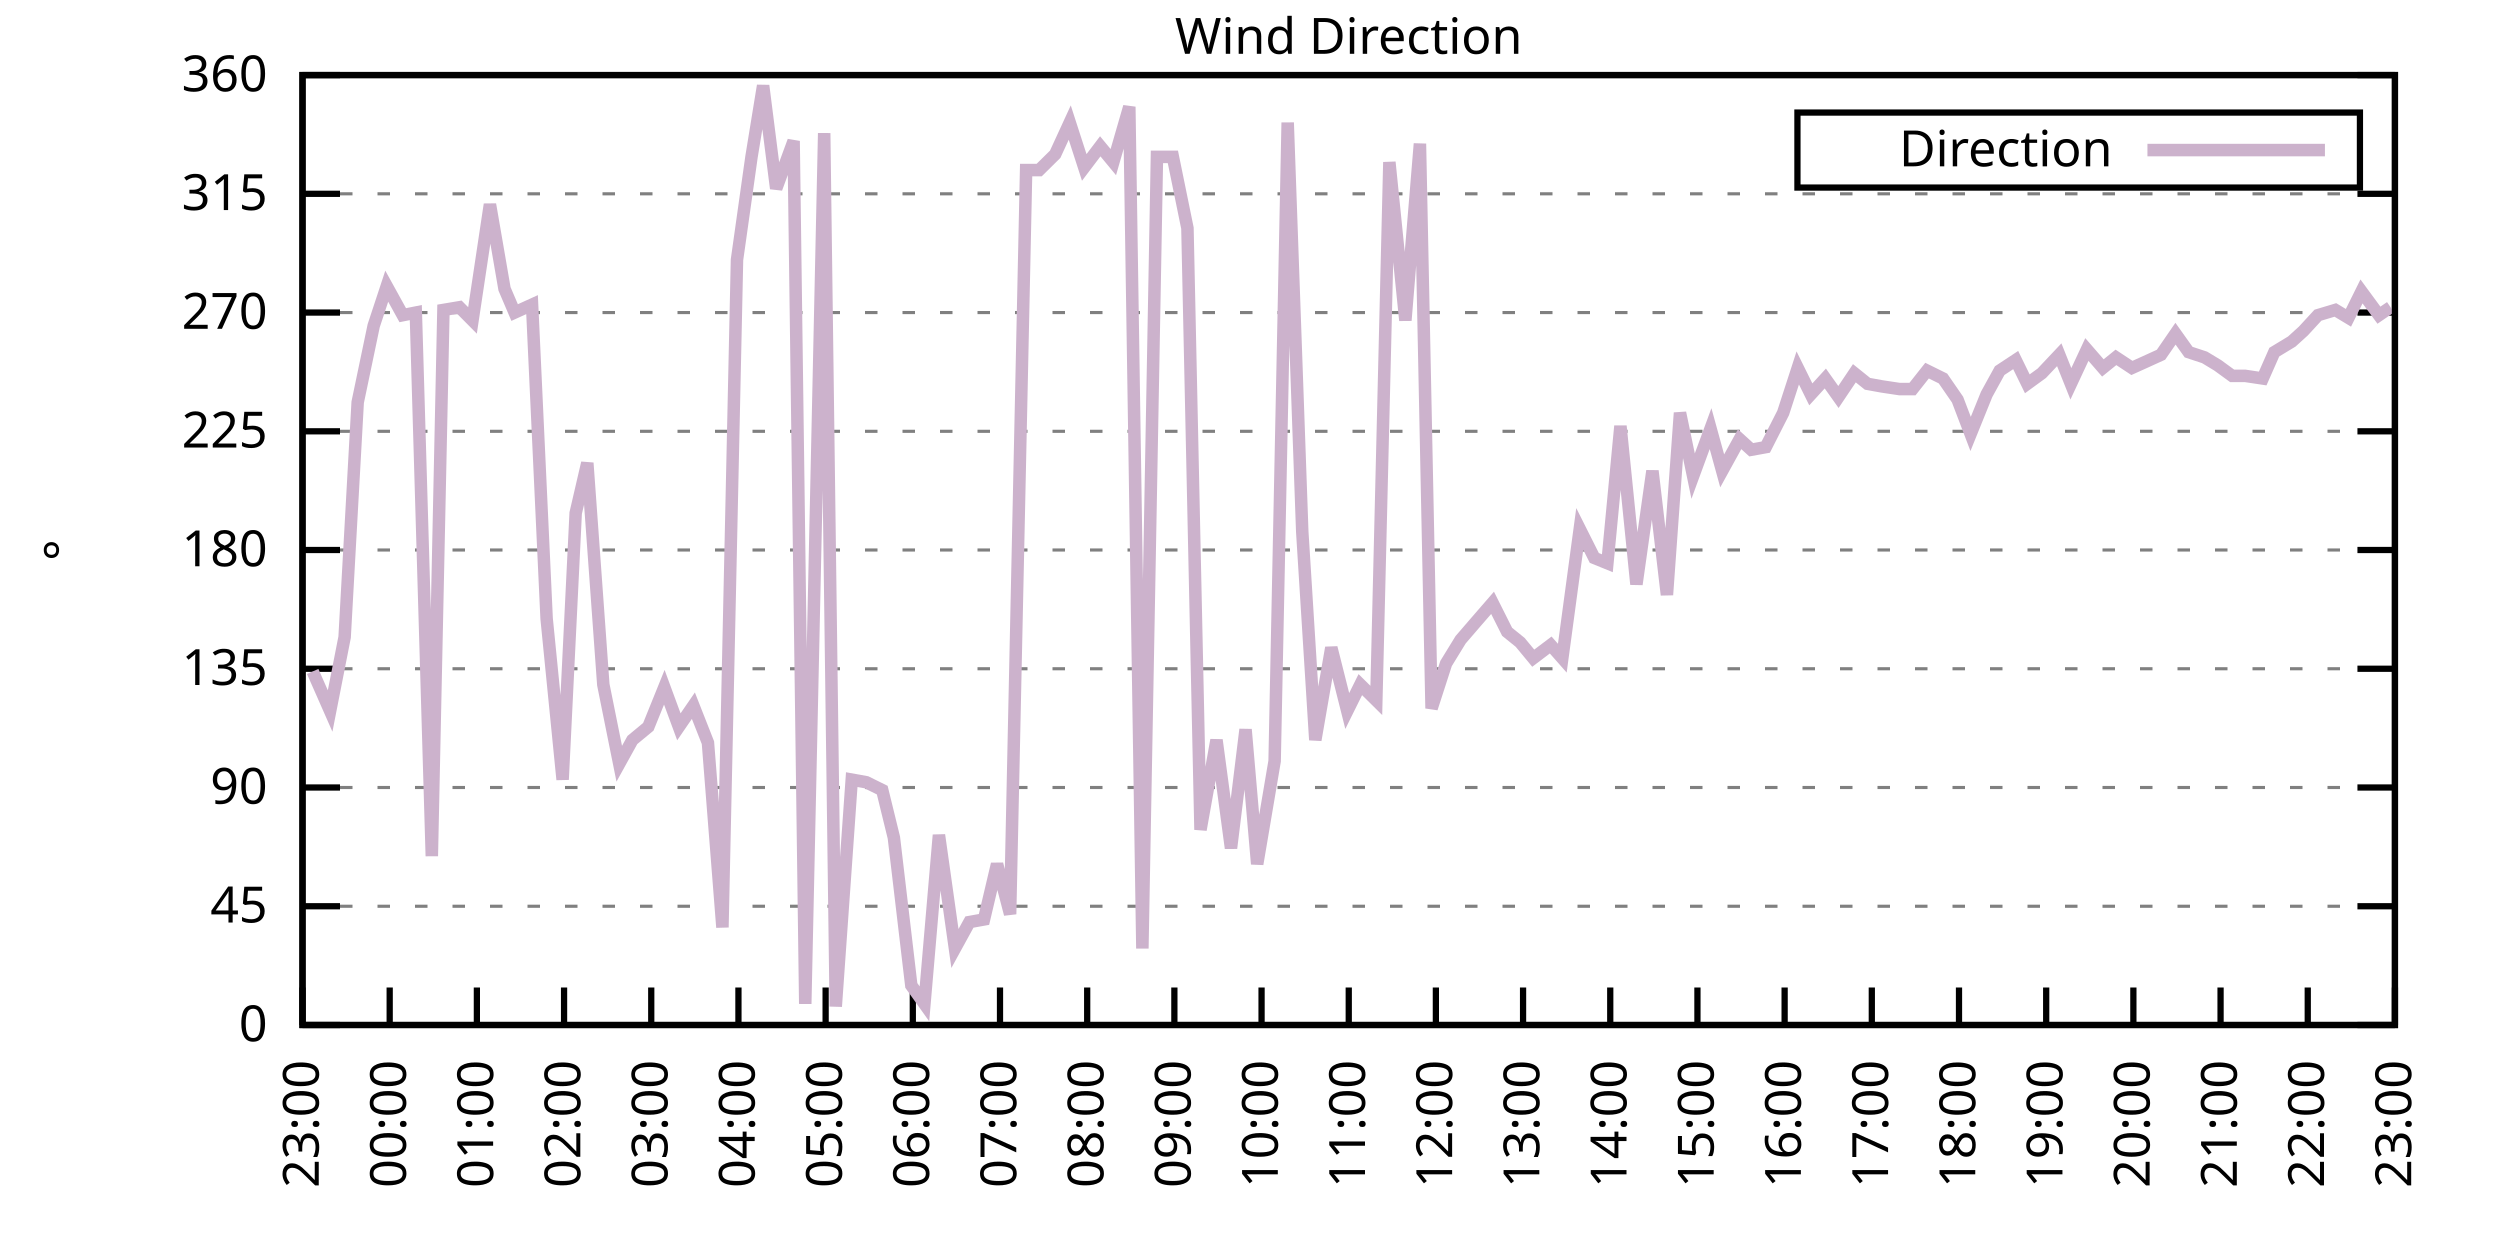
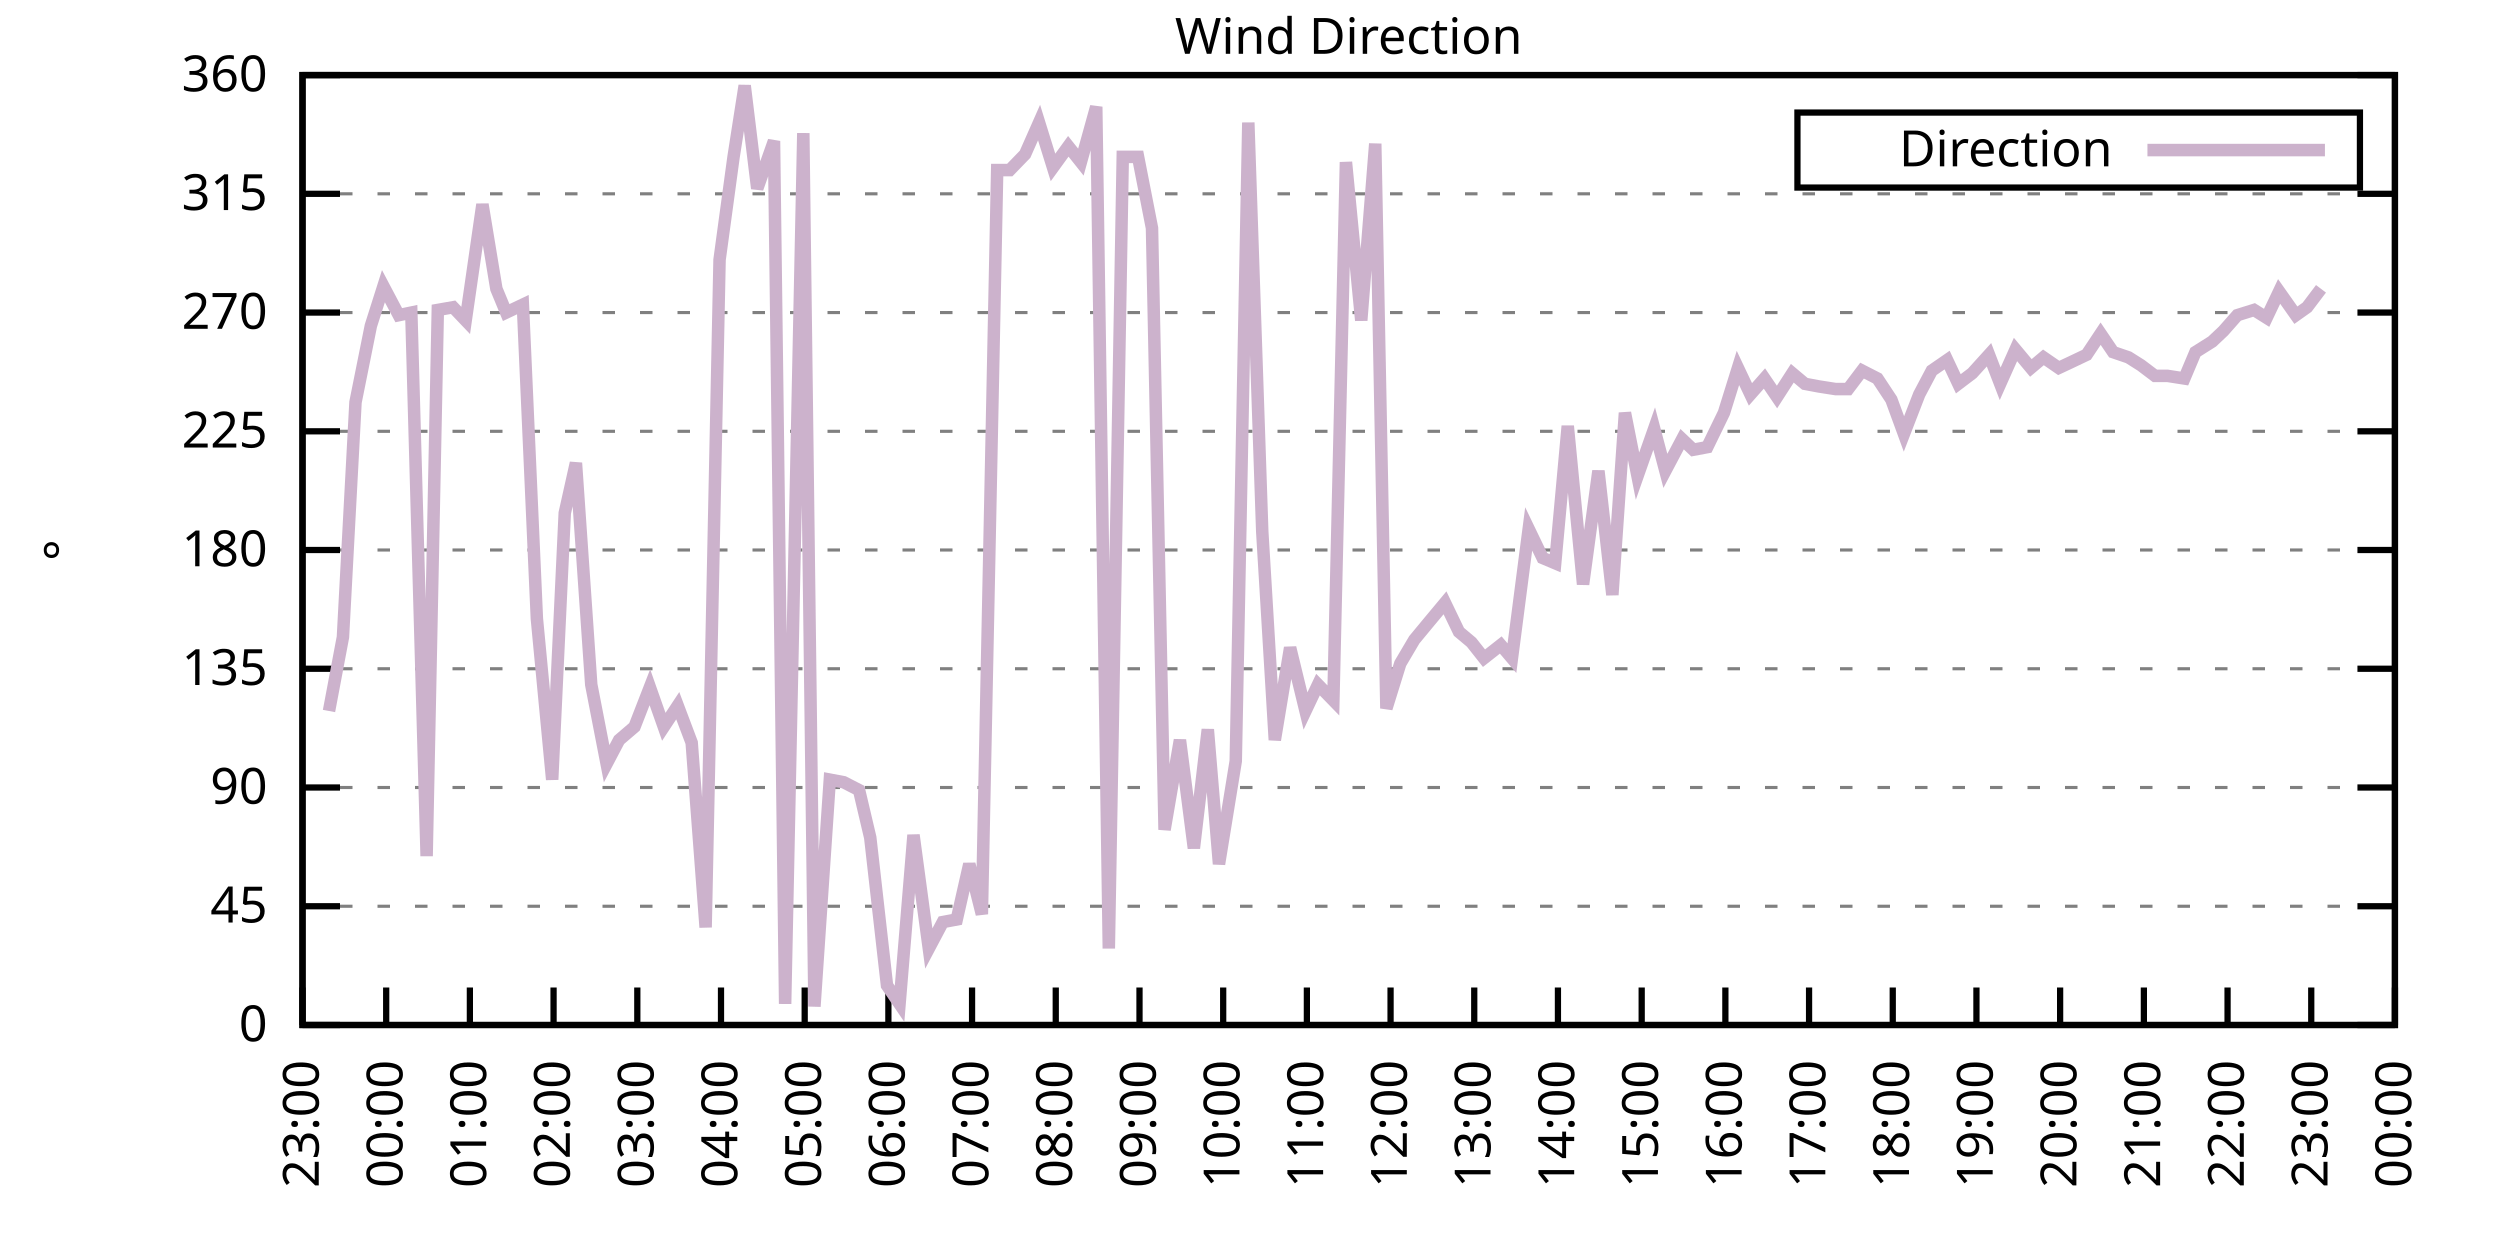
<svg xmlns="http://www.w3.org/2000/svg" xmlns:xlink="http://www.w3.org/1999/xlink" width="400" height="200" viewBox="0 0 400 200">
  <g id="gnuplot_canvas">
    <rect x="0" y="0" width="400" height="200" fill="none" />
    <defs>
      <circle id="gpDot" r="0.5" stroke-width="0.5" stroke="currentColor" />
      <path id="gpPt0" stroke-width="0.333" stroke="currentColor" d="M-1,0 h2 M0,-1 v2" />
      <path id="gpPt1" stroke-width="0.333" stroke="currentColor" d="M-1,-1 L1,1 M1,-1 L-1,1" />
      <path id="gpPt2" stroke-width="0.333" stroke="currentColor" d="M-1,0 L1,0 M0,-1 L0,1 M-1,-1 L1,1 M-1,1 L1,-1" />
      <rect id="gpPt3" stroke-width="0.333" stroke="currentColor" x="-1" y="-1" width="2" height="2" />
      <rect id="gpPt4" stroke-width="0.333" stroke="currentColor" fill="currentColor" x="-1" y="-1" width="2" height="2" />
      <circle id="gpPt5" stroke-width="0.333" stroke="currentColor" cx="0" cy="0" r="1" />
      <use xlink:href="#gpPt5" id="gpPt6" fill="currentColor" stroke="none" />
      <path id="gpPt7" stroke-width="0.333" stroke="currentColor" d="M0,-1.33 L-1.33,0.67 L1.33,0.67 z" />
      <use xlink:href="#gpPt7" id="gpPt8" fill="currentColor" stroke="none" />
      <use xlink:href="#gpPt7" id="gpPt9" stroke="currentColor" transform="rotate(180)" />
      <use xlink:href="#gpPt9" id="gpPt10" fill="currentColor" stroke="none" />
      <use xlink:href="#gpPt3" id="gpPt11" stroke="currentColor" transform="rotate(45)" />
      <use xlink:href="#gpPt11" id="gpPt12" fill="currentColor" stroke="none" />
      <path id="gpPt13" stroke-width="0.333" stroke="currentColor" d="M0,1.330 L1.265,0.411 L0.782,-1.067 L-0.782,-1.076 L-1.265,0.411 z" />
      <use xlink:href="#gpPt13" id="gpPt14" fill="currentColor" stroke="none" />
      <filter id="textbox" filterUnits="objectBoundingBox" x="0" y="0" height="1" width="1">
        <feFlood flood-color="white" flood-opacity="1" result="bgnd" />
        <feComposite in="SourceGraphic" in2="bgnd" operator="atop" />
      </filter>
      <filter id="greybox" filterUnits="objectBoundingBox" x="0" y="0" height="1" width="1">
        <feFlood flood-color="lightgrey" flood-opacity="1" result="grey" />
        <feComposite in="SourceGraphic" in2="grey" operator="atop" />
      </filter>
    </defs>
    <g fill="none" color="white" stroke="currentColor" stroke-width="1.00" stroke-linecap="butt" stroke-linejoin="miter">
</g>
    <g fill="none" color="black" stroke="currentColor" stroke-width="1.00" stroke-linecap="butt" stroke-linejoin="miter">
      <g stroke="none" shape-rendering="crispEdges">
        <polygon fill="rgb(255, 255, 255)" points="48.40,164.00 383.18,164.00 383.18,12.02 48.40,12.02 " />
      </g>
    </g>
    <g fill="none" color="black" stroke="currentColor" stroke-width="1.00" stroke-linecap="butt" stroke-linejoin="miter">
</g>
    <g fill="none" color="black" stroke="black" stroke-width="0.50" stroke-linecap="butt" stroke-linejoin="miter">
</g>
    <g fill="none" color="gray" stroke="currentColor" stroke-width="0.50" stroke-linecap="butt" stroke-linejoin="miter">
      <path stroke="gray" stroke-dasharray="2,4" class="gridline" d="M48.40,164.00 L383.19,164.00  " />
    </g>
    <g fill="none" color="gray" stroke="gray" stroke-width="1.00" stroke-linecap="butt" stroke-linejoin="miter">
</g>
    <g fill="none" color="black" stroke="currentColor" stroke-width="1.00" stroke-linecap="butt" stroke-linejoin="miter">
      <path stroke="black" d="M48.40,164.00 L54.40,164.00 M383.19,164.00 L377.19,164.00  " />
      <g transform="translate(42.80,166.60)" stroke="none" fill="black" font-family="Sans" font-size="8.00" text-anchor="end">
        <text>
          <tspan font-family="Sans"> 0</tspan>
        </text>
      </g>
    </g>
    <g fill="none" color="black" stroke="currentColor" stroke-width="1.00" stroke-linecap="butt" stroke-linejoin="miter">
</g>
    <g fill="none" color="black" stroke="black" stroke-width="0.50" stroke-linecap="butt" stroke-linejoin="miter">
</g>
    <g fill="none" color="gray" stroke="currentColor" stroke-width="0.50" stroke-linecap="butt" stroke-linejoin="miter">
      <path stroke="gray" stroke-dasharray="2,4" class="gridline" d="M48.40,145.00 L383.19,145.00  " />
    </g>
    <g fill="none" color="gray" stroke="gray" stroke-width="1.00" stroke-linecap="butt" stroke-linejoin="miter">
</g>
    <g fill="none" color="black" stroke="currentColor" stroke-width="1.00" stroke-linecap="butt" stroke-linejoin="miter">
      <path stroke="black" d="M48.40,145.00 L54.40,145.00 M383.19,145.00 L377.19,145.00  " />
      <g transform="translate(42.80,147.60)" stroke="none" fill="black" font-family="Sans" font-size="8.00" text-anchor="end">
        <text>
          <tspan font-family="Sans"> 45</tspan>
        </text>
      </g>
    </g>
    <g fill="none" color="black" stroke="currentColor" stroke-width="1.00" stroke-linecap="butt" stroke-linejoin="miter">
</g>
    <g fill="none" color="black" stroke="black" stroke-width="0.50" stroke-linecap="butt" stroke-linejoin="miter">
</g>
    <g fill="none" color="gray" stroke="currentColor" stroke-width="0.50" stroke-linecap="butt" stroke-linejoin="miter">
      <path stroke="gray" stroke-dasharray="2,4" class="gridline" d="M48.40,126.00 L383.19,126.00  " />
    </g>
    <g fill="none" color="gray" stroke="gray" stroke-width="1.00" stroke-linecap="butt" stroke-linejoin="miter">
</g>
    <g fill="none" color="black" stroke="currentColor" stroke-width="1.00" stroke-linecap="butt" stroke-linejoin="miter">
      <path stroke="black" d="M48.40,126.00 L54.40,126.00 M383.19,126.00 L377.19,126.00  " />
      <g transform="translate(42.80,128.60)" stroke="none" fill="black" font-family="Sans" font-size="8.00" text-anchor="end">
        <text>
          <tspan font-family="Sans"> 90</tspan>
        </text>
      </g>
    </g>
    <g fill="none" color="black" stroke="currentColor" stroke-width="1.00" stroke-linecap="butt" stroke-linejoin="miter">
</g>
    <g fill="none" color="black" stroke="black" stroke-width="0.50" stroke-linecap="butt" stroke-linejoin="miter">
</g>
    <g fill="none" color="gray" stroke="currentColor" stroke-width="0.50" stroke-linecap="butt" stroke-linejoin="miter">
      <path stroke="gray" stroke-dasharray="2,4" class="gridline" d="M48.40,107.00 L383.19,107.00  " />
    </g>
    <g fill="none" color="gray" stroke="gray" stroke-width="1.00" stroke-linecap="butt" stroke-linejoin="miter">
</g>
    <g fill="none" color="black" stroke="currentColor" stroke-width="1.00" stroke-linecap="butt" stroke-linejoin="miter">
      <path stroke="black" d="M48.40,107.00 L54.40,107.00 M383.19,107.00 L377.19,107.00  " />
      <g transform="translate(42.80,109.60)" stroke="none" fill="black" font-family="Sans" font-size="8.00" text-anchor="end">
        <text>
          <tspan font-family="Sans"> 135</tspan>
        </text>
      </g>
    </g>
    <g fill="none" color="black" stroke="currentColor" stroke-width="1.00" stroke-linecap="butt" stroke-linejoin="miter">
</g>
    <g fill="none" color="black" stroke="black" stroke-width="0.50" stroke-linecap="butt" stroke-linejoin="miter">
</g>
    <g fill="none" color="gray" stroke="currentColor" stroke-width="0.50" stroke-linecap="butt" stroke-linejoin="miter">
      <path stroke="gray" stroke-dasharray="2,4" class="gridline" d="M48.40,88.00 L383.19,88.00  " />
    </g>
    <g fill="none" color="gray" stroke="gray" stroke-width="1.00" stroke-linecap="butt" stroke-linejoin="miter">
</g>
    <g fill="none" color="black" stroke="currentColor" stroke-width="1.00" stroke-linecap="butt" stroke-linejoin="miter">
      <path stroke="black" d="M48.40,88.00 L54.40,88.00 M383.19,88.00 L377.19,88.00  " />
      <g transform="translate(42.80,90.60)" stroke="none" fill="black" font-family="Sans" font-size="8.00" text-anchor="end">
        <text>
          <tspan font-family="Sans"> 180</tspan>
        </text>
      </g>
    </g>
    <g fill="none" color="black" stroke="currentColor" stroke-width="1.00" stroke-linecap="butt" stroke-linejoin="miter">
</g>
    <g fill="none" color="black" stroke="black" stroke-width="0.50" stroke-linecap="butt" stroke-linejoin="miter">
</g>
    <g fill="none" color="gray" stroke="currentColor" stroke-width="0.50" stroke-linecap="butt" stroke-linejoin="miter">
      <path stroke="gray" stroke-dasharray="2,4" class="gridline" d="M48.40,69.01 L383.19,69.01  " />
    </g>
    <g fill="none" color="gray" stroke="gray" stroke-width="1.00" stroke-linecap="butt" stroke-linejoin="miter">
</g>
    <g fill="none" color="black" stroke="currentColor" stroke-width="1.00" stroke-linecap="butt" stroke-linejoin="miter">
      <path stroke="black" d="M48.40,69.01 L54.40,69.01 M383.19,69.01 L377.19,69.01  " />
      <g transform="translate(42.80,71.61)" stroke="none" fill="black" font-family="Sans" font-size="8.00" text-anchor="end">
        <text>
          <tspan font-family="Sans"> 225</tspan>
        </text>
      </g>
    </g>
    <g fill="none" color="black" stroke="currentColor" stroke-width="1.00" stroke-linecap="butt" stroke-linejoin="miter">
</g>
    <g fill="none" color="black" stroke="black" stroke-width="0.50" stroke-linecap="butt" stroke-linejoin="miter">
</g>
    <g fill="none" color="gray" stroke="currentColor" stroke-width="0.50" stroke-linecap="butt" stroke-linejoin="miter">
      <path stroke="gray" stroke-dasharray="2,4" class="gridline" d="M48.40,50.01 L383.19,50.01  " />
    </g>
    <g fill="none" color="gray" stroke="gray" stroke-width="1.00" stroke-linecap="butt" stroke-linejoin="miter">
</g>
    <g fill="none" color="black" stroke="currentColor" stroke-width="1.00" stroke-linecap="butt" stroke-linejoin="miter">
      <path stroke="black" d="M48.40,50.01 L54.40,50.01 M383.19,50.01 L377.19,50.01  " />
      <g transform="translate(42.80,52.61)" stroke="none" fill="black" font-family="Sans" font-size="8.00" text-anchor="end">
        <text>
          <tspan font-family="Sans"> 270</tspan>
        </text>
      </g>
    </g>
    <g fill="none" color="black" stroke="currentColor" stroke-width="1.00" stroke-linecap="butt" stroke-linejoin="miter">
</g>
    <g fill="none" color="black" stroke="black" stroke-width="0.50" stroke-linecap="butt" stroke-linejoin="miter">
</g>
    <g fill="none" color="gray" stroke="currentColor" stroke-width="0.50" stroke-linecap="butt" stroke-linejoin="miter">
      <path stroke="gray" stroke-dasharray="2,4" class="gridline" d="M48.40,31.01 L383.19,31.01  " />
    </g>
    <g fill="none" color="gray" stroke="gray" stroke-width="1.00" stroke-linecap="butt" stroke-linejoin="miter">
</g>
    <g fill="none" color="black" stroke="currentColor" stroke-width="1.00" stroke-linecap="butt" stroke-linejoin="miter">
      <path stroke="black" d="M48.40,31.01 L54.40,31.01 M383.19,31.01 L377.19,31.01  " />
      <g transform="translate(42.80,33.61)" stroke="none" fill="black" font-family="Sans" font-size="8.00" text-anchor="end">
        <text>
          <tspan font-family="Sans"> 315</tspan>
        </text>
      </g>
    </g>
    <g fill="none" color="black" stroke="currentColor" stroke-width="1.00" stroke-linecap="butt" stroke-linejoin="miter">
</g>
    <g fill="none" color="black" stroke="black" stroke-width="0.50" stroke-linecap="butt" stroke-linejoin="miter">
</g>
    <g fill="none" color="gray" stroke="currentColor" stroke-width="0.50" stroke-linecap="butt" stroke-linejoin="miter">
      <path stroke="gray" stroke-dasharray="2,4" class="gridline" d="M48.40,12.01 L383.19,12.01  " />
    </g>
    <g fill="none" color="gray" stroke="gray" stroke-width="1.00" stroke-linecap="butt" stroke-linejoin="miter">
</g>
    <g fill="none" color="black" stroke="currentColor" stroke-width="1.00" stroke-linecap="butt" stroke-linejoin="miter">
      <path stroke="black" d="M48.40,12.01 L54.40,12.01 M383.19,12.01 L377.19,12.01  " />
      <g transform="translate(42.80,14.61)" stroke="none" fill="black" font-family="Sans" font-size="8.00" text-anchor="end">
        <text>
          <tspan font-family="Sans"> 360</tspan>
        </text>
      </g>
    </g>
    <g fill="none" color="black" stroke="currentColor" stroke-width="1.00" stroke-linecap="butt" stroke-linejoin="miter">
      <path stroke="black" d="M48.40,164.00 L48.40,158.00  " />
      <g transform="translate(51.00,169.60) rotate(270.00)" stroke="none" fill="black" font-family="Sans" font-size="8.00" text-anchor="end">
        <text>
          <tspan font-family="Sans">23:00</tspan>
        </text>
      </g>
    </g>
    <g fill="none" color="black" stroke="currentColor" stroke-width="1.00" stroke-linecap="butt" stroke-linejoin="miter">
-       <path stroke="black" d="M62.35,164.00 L62.35,158.00  " />
-       <g transform="translate(64.95,169.60) rotate(270.00)" stroke="none" fill="black" font-family="Sans" font-size="8.00" text-anchor="end">
+       <path stroke="black" d="M61.79,164.00 L61.79,158.00  " />
+       <g transform="translate(64.39,169.60) rotate(270.00)" stroke="none" fill="black" font-family="Sans" font-size="8.00" text-anchor="end">
        <text>
          <tspan font-family="Sans">00:00</tspan>
        </text>
      </g>
    </g>
    <g fill="none" color="black" stroke="currentColor" stroke-width="1.00" stroke-linecap="butt" stroke-linejoin="miter">
-       <path stroke="black" d="M76.30,164.00 L76.30,158.00  " />
-       <g transform="translate(78.90,169.60) rotate(270.00)" stroke="none" fill="black" font-family="Sans" font-size="8.00" text-anchor="end">
+       <path stroke="black" d="M75.18,164.00 L75.18,158.00  " />
+       <g transform="translate(77.78,169.60) rotate(270.00)" stroke="none" fill="black" font-family="Sans" font-size="8.00" text-anchor="end">
        <text>
          <tspan font-family="Sans">01:00</tspan>
        </text>
      </g>
    </g>
    <g fill="none" color="black" stroke="currentColor" stroke-width="1.00" stroke-linecap="butt" stroke-linejoin="miter">
-       <path stroke="black" d="M90.25,164.00 L90.25,158.00  " />
-       <g transform="translate(92.85,169.60) rotate(270.00)" stroke="none" fill="black" font-family="Sans" font-size="8.00" text-anchor="end">
+       <path stroke="black" d="M88.57,164.00 L88.57,158.00  " />
+       <g transform="translate(91.17,169.60) rotate(270.00)" stroke="none" fill="black" font-family="Sans" font-size="8.00" text-anchor="end">
        <text>
          <tspan font-family="Sans">02:00</tspan>
        </text>
      </g>
    </g>
    <g fill="none" color="black" stroke="currentColor" stroke-width="1.00" stroke-linecap="butt" stroke-linejoin="miter">
-       <path stroke="black" d="M104.20,164.00 L104.20,158.00  " />
-       <g transform="translate(106.80,169.60) rotate(270.00)" stroke="none" fill="black" font-family="Sans" font-size="8.00" text-anchor="end">
+       <path stroke="black" d="M101.97,164.00 L101.97,158.00  " />
+       <g transform="translate(104.57,169.60) rotate(270.00)" stroke="none" fill="black" font-family="Sans" font-size="8.00" text-anchor="end">
        <text>
          <tspan font-family="Sans">03:00</tspan>
        </text>
      </g>
    </g>
    <g fill="none" color="black" stroke="currentColor" stroke-width="1.00" stroke-linecap="butt" stroke-linejoin="miter">
-       <path stroke="black" d="M118.15,164.00 L118.15,158.00  " />
-       <g transform="translate(120.75,169.60) rotate(270.00)" stroke="none" fill="black" font-family="Sans" font-size="8.00" text-anchor="end">
+       <path stroke="black" d="M115.36,164.00 L115.36,158.00  " />
+       <g transform="translate(117.96,169.60) rotate(270.00)" stroke="none" fill="black" font-family="Sans" font-size="8.00" text-anchor="end">
        <text>
          <tspan font-family="Sans">04:00</tspan>
        </text>
      </g>
    </g>
    <g fill="none" color="black" stroke="currentColor" stroke-width="1.00" stroke-linecap="butt" stroke-linejoin="miter">
-       <path stroke="black" d="M132.10,164.00 L132.10,158.00  " />
-       <g transform="translate(134.70,169.60) rotate(270.00)" stroke="none" fill="black" font-family="Sans" font-size="8.00" text-anchor="end">
+       <path stroke="black" d="M128.75,164.00 L128.75,158.00  " />
+       <g transform="translate(131.35,169.60) rotate(270.00)" stroke="none" fill="black" font-family="Sans" font-size="8.00" text-anchor="end">
        <text>
          <tspan font-family="Sans">05:00</tspan>
        </text>
      </g>
    </g>
    <g fill="none" color="black" stroke="currentColor" stroke-width="1.00" stroke-linecap="butt" stroke-linejoin="miter">
-       <path stroke="black" d="M146.05,164.00 L146.05,158.00  " />
-       <g transform="translate(148.65,169.60) rotate(270.00)" stroke="none" fill="black" font-family="Sans" font-size="8.00" text-anchor="end">
+       <path stroke="black" d="M142.14,164.00 L142.14,158.00  " />
+       <g transform="translate(144.74,169.60) rotate(270.00)" stroke="none" fill="black" font-family="Sans" font-size="8.00" text-anchor="end">
        <text>
          <tspan font-family="Sans">06:00</tspan>
        </text>
      </g>
    </g>
    <g fill="none" color="black" stroke="currentColor" stroke-width="1.00" stroke-linecap="butt" stroke-linejoin="miter">
-       <path stroke="black" d="M160.00,164.00 L160.00,158.00  " />
-       <g transform="translate(162.60,169.60) rotate(270.00)" stroke="none" fill="black" font-family="Sans" font-size="8.00" text-anchor="end">
+       <path stroke="black" d="M155.53,164.00 L155.53,158.00  " />
+       <g transform="translate(158.13,169.60) rotate(270.00)" stroke="none" fill="black" font-family="Sans" font-size="8.00" text-anchor="end">
        <text>
          <tspan font-family="Sans">07:00</tspan>
        </text>
      </g>
    </g>
    <g fill="none" color="black" stroke="currentColor" stroke-width="1.00" stroke-linecap="butt" stroke-linejoin="miter">
-       <path stroke="black" d="M173.95,164.00 L173.95,158.00  " />
-       <g transform="translate(176.55,169.60) rotate(270.00)" stroke="none" fill="black" font-family="Sans" font-size="8.00" text-anchor="end">
+       <path stroke="black" d="M168.92,164.00 L168.92,158.00  " />
+       <g transform="translate(171.52,169.60) rotate(270.00)" stroke="none" fill="black" font-family="Sans" font-size="8.00" text-anchor="end">
        <text>
          <tspan font-family="Sans">08:00</tspan>
        </text>
      </g>
    </g>
    <g fill="none" color="black" stroke="currentColor" stroke-width="1.00" stroke-linecap="butt" stroke-linejoin="miter">
-       <path stroke="black" d="M187.90,164.00 L187.90,158.00  " />
-       <g transform="translate(190.50,169.60) rotate(270.00)" stroke="none" fill="black" font-family="Sans" font-size="8.00" text-anchor="end">
+       <path stroke="black" d="M182.32,164.00 L182.32,158.00  " />
+       <g transform="translate(184.92,169.60) rotate(270.00)" stroke="none" fill="black" font-family="Sans" font-size="8.00" text-anchor="end">
        <text>
          <tspan font-family="Sans">09:00</tspan>
        </text>
      </g>
    </g>
    <g fill="none" color="black" stroke="currentColor" stroke-width="1.00" stroke-linecap="butt" stroke-linejoin="miter">
-       <path stroke="black" d="M201.85,164.00 L201.85,158.00  " />
-       <g transform="translate(204.45,169.60) rotate(270.00)" stroke="none" fill="black" font-family="Sans" font-size="8.00" text-anchor="end">
+       <path stroke="black" d="M195.71,164.00 L195.71,158.00  " />
+       <g transform="translate(198.31,169.60) rotate(270.00)" stroke="none" fill="black" font-family="Sans" font-size="8.00" text-anchor="end">
        <text>
          <tspan font-family="Sans">10:00</tspan>
        </text>
      </g>
    </g>
    <g fill="none" color="black" stroke="currentColor" stroke-width="1.00" stroke-linecap="butt" stroke-linejoin="miter">
-       <path stroke="black" d="M215.80,164.00 L215.80,158.00  " />
-       <g transform="translate(218.40,169.60) rotate(270.00)" stroke="none" fill="black" font-family="Sans" font-size="8.00" text-anchor="end">
+       <path stroke="black" d="M209.10,164.00 L209.10,158.00  " />
+       <g transform="translate(211.70,169.60) rotate(270.00)" stroke="none" fill="black" font-family="Sans" font-size="8.00" text-anchor="end">
        <text>
          <tspan font-family="Sans">11:00</tspan>
        </text>
      </g>
    </g>
    <g fill="none" color="black" stroke="currentColor" stroke-width="1.00" stroke-linecap="butt" stroke-linejoin="miter">
-       <path stroke="black" d="M229.74,164.00 L229.74,158.00  " />
-       <g transform="translate(232.34,169.60) rotate(270.00)" stroke="none" fill="black" font-family="Sans" font-size="8.00" text-anchor="end">
+       <path stroke="black" d="M222.49,164.00 L222.49,158.00  " />
+       <g transform="translate(225.09,169.60) rotate(270.00)" stroke="none" fill="black" font-family="Sans" font-size="8.00" text-anchor="end">
        <text>
          <tspan font-family="Sans">12:00</tspan>
        </text>
      </g>
    </g>
    <g fill="none" color="black" stroke="currentColor" stroke-width="1.00" stroke-linecap="butt" stroke-linejoin="miter">
-       <path stroke="black" d="M243.69,164.00 L243.69,158.00  " />
-       <g transform="translate(246.29,169.60) rotate(270.00)" stroke="none" fill="black" font-family="Sans" font-size="8.00" text-anchor="end">
+       <path stroke="black" d="M235.88,164.00 L235.88,158.00  " />
+       <g transform="translate(238.48,169.60) rotate(270.00)" stroke="none" fill="black" font-family="Sans" font-size="8.00" text-anchor="end">
        <text>
          <tspan font-family="Sans">13:00</tspan>
        </text>
      </g>
    </g>
    <g fill="none" color="black" stroke="currentColor" stroke-width="1.00" stroke-linecap="butt" stroke-linejoin="miter">
-       <path stroke="black" d="M257.64,164.00 L257.64,158.00  " />
-       <g transform="translate(260.24,169.60) rotate(270.00)" stroke="none" fill="black" font-family="Sans" font-size="8.00" text-anchor="end">
+       <path stroke="black" d="M249.27,164.00 L249.27,158.00  " />
+       <g transform="translate(251.87,169.60) rotate(270.00)" stroke="none" fill="black" font-family="Sans" font-size="8.00" text-anchor="end">
        <text>
          <tspan font-family="Sans">14:00</tspan>
        </text>
      </g>
    </g>
    <g fill="none" color="black" stroke="currentColor" stroke-width="1.00" stroke-linecap="butt" stroke-linejoin="miter">
-       <path stroke="black" d="M271.59,164.00 L271.59,158.00  " />
-       <g transform="translate(274.19,169.60) rotate(270.00)" stroke="none" fill="black" font-family="Sans" font-size="8.00" text-anchor="end">
+       <path stroke="black" d="M262.67,164.00 L262.67,158.00  " />
+       <g transform="translate(265.27,169.60) rotate(270.00)" stroke="none" fill="black" font-family="Sans" font-size="8.00" text-anchor="end">
        <text>
          <tspan font-family="Sans">15:00</tspan>
        </text>
      </g>
    </g>
    <g fill="none" color="black" stroke="currentColor" stroke-width="1.00" stroke-linecap="butt" stroke-linejoin="miter">
-       <path stroke="black" d="M285.54,164.00 L285.54,158.00  " />
-       <g transform="translate(288.14,169.60) rotate(270.00)" stroke="none" fill="black" font-family="Sans" font-size="8.00" text-anchor="end">
+       <path stroke="black" d="M276.06,164.00 L276.06,158.00  " />
+       <g transform="translate(278.66,169.60) rotate(270.00)" stroke="none" fill="black" font-family="Sans" font-size="8.00" text-anchor="end">
        <text>
          <tspan font-family="Sans">16:00</tspan>
        </text>
      </g>
    </g>
    <g fill="none" color="black" stroke="currentColor" stroke-width="1.00" stroke-linecap="butt" stroke-linejoin="miter">
-       <path stroke="black" d="M299.49,164.00 L299.49,158.00  " />
-       <g transform="translate(302.09,169.60) rotate(270.00)" stroke="none" fill="black" font-family="Sans" font-size="8.00" text-anchor="end">
+       <path stroke="black" d="M289.45,164.00 L289.45,158.00  " />
+       <g transform="translate(292.05,169.60) rotate(270.00)" stroke="none" fill="black" font-family="Sans" font-size="8.00" text-anchor="end">
        <text>
          <tspan font-family="Sans">17:00</tspan>
        </text>
      </g>
    </g>
    <g fill="none" color="black" stroke="currentColor" stroke-width="1.00" stroke-linecap="butt" stroke-linejoin="miter">
-       <path stroke="black" d="M313.44,164.00 L313.44,158.00  " />
-       <g transform="translate(316.04,169.60) rotate(270.00)" stroke="none" fill="black" font-family="Sans" font-size="8.00" text-anchor="end">
+       <path stroke="black" d="M302.84,164.00 L302.84,158.00  " />
+       <g transform="translate(305.44,169.60) rotate(270.00)" stroke="none" fill="black" font-family="Sans" font-size="8.00" text-anchor="end">
        <text>
          <tspan font-family="Sans">18:00</tspan>
        </text>
      </g>
    </g>
    <g fill="none" color="black" stroke="currentColor" stroke-width="1.00" stroke-linecap="butt" stroke-linejoin="miter">
-       <path stroke="black" d="M327.39,164.00 L327.39,158.00  " />
-       <g transform="translate(329.99,169.60) rotate(270.00)" stroke="none" fill="black" font-family="Sans" font-size="8.00" text-anchor="end">
+       <path stroke="black" d="M316.23,164.00 L316.23,158.00  " />
+       <g transform="translate(318.83,169.60) rotate(270.00)" stroke="none" fill="black" font-family="Sans" font-size="8.00" text-anchor="end">
        <text>
          <tspan font-family="Sans">19:00</tspan>
        </text>
      </g>
    </g>
    <g fill="none" color="black" stroke="currentColor" stroke-width="1.00" stroke-linecap="butt" stroke-linejoin="miter">
-       <path stroke="black" d="M341.34,164.00 L341.34,158.00  " />
-       <g transform="translate(343.94,169.60) rotate(270.00)" stroke="none" fill="black" font-family="Sans" font-size="8.00" text-anchor="end">
+       <path stroke="black" d="M329.62,164.00 L329.62,158.00  " />
+       <g transform="translate(332.22,169.60) rotate(270.00)" stroke="none" fill="black" font-family="Sans" font-size="8.00" text-anchor="end">
        <text>
          <tspan font-family="Sans">20:00</tspan>
        </text>
      </g>
    </g>
    <g fill="none" color="black" stroke="currentColor" stroke-width="1.00" stroke-linecap="butt" stroke-linejoin="miter">
-       <path stroke="black" d="M355.29,164.00 L355.29,158.00  " />
-       <g transform="translate(357.89,169.60) rotate(270.00)" stroke="none" fill="black" font-family="Sans" font-size="8.00" text-anchor="end">
+       <path stroke="black" d="M343.02,164.00 L343.02,158.00  " />
+       <g transform="translate(345.62,169.60) rotate(270.00)" stroke="none" fill="black" font-family="Sans" font-size="8.00" text-anchor="end">
        <text>
          <tspan font-family="Sans">21:00</tspan>
        </text>
      </g>
    </g>
    <g fill="none" color="black" stroke="currentColor" stroke-width="1.00" stroke-linecap="butt" stroke-linejoin="miter">
-       <path stroke="black" d="M369.24,164.00 L369.24,158.00  " />
-       <g transform="translate(371.84,169.60) rotate(270.00)" stroke="none" fill="black" font-family="Sans" font-size="8.00" text-anchor="end">
+       <path stroke="black" d="M356.41,164.00 L356.41,158.00  " />
+       <g transform="translate(359.01,169.60) rotate(270.00)" stroke="none" fill="black" font-family="Sans" font-size="8.00" text-anchor="end">
        <text>
          <tspan font-family="Sans">22:00</tspan>
+         </text>
+       </g>
+     </g>
+     <g fill="none" color="black" stroke="currentColor" stroke-width="1.00" stroke-linecap="butt" stroke-linejoin="miter">
+       <path stroke="black" d="M369.80,164.00 L369.80,158.00  " />
+       <g transform="translate(372.40,169.60) rotate(270.00)" stroke="none" fill="black" font-family="Sans" font-size="8.00" text-anchor="end">
+         <text>
+           <tspan font-family="Sans">23:00</tspan>
        </text>
      </g>
    </g>
    <g fill="none" color="black" stroke="currentColor" stroke-width="1.00" stroke-linecap="butt" stroke-linejoin="miter">
      <path stroke="black" d="M383.19,164.00 L383.19,158.00  " />
      <g transform="translate(385.79,169.60) rotate(270.00)" stroke="none" fill="black" font-family="Sans" font-size="8.00" text-anchor="end">
        <text>
-           <tspan font-family="Sans">23:00</tspan>
+           <tspan font-family="Sans">00:00</tspan>
        </text>
      </g>
    </g>
    <g fill="none" color="black" stroke="currentColor" stroke-width="1.00" stroke-linecap="butt" stroke-linejoin="miter">
</g>
    <g fill="none" color="black" stroke="currentColor" stroke-width="1.00" stroke-linecap="butt" stroke-linejoin="miter">
      <path stroke="black" d="M48.40,12.01 L48.40,164.00 L383.19,164.00 L383.19,12.01 L48.40,12.01 Z  " />
    </g>
    <g fill="none" color="black" stroke="currentColor" stroke-width="1.00" stroke-linecap="butt" stroke-linejoin="miter">
</g>
    <g fill="none" color="black" stroke="currentColor" stroke-width="1.00" stroke-linecap="butt" stroke-linejoin="miter">
      <path stroke="black" d="M287.59,30.01 L287.59,18.01 L377.59,18.01 L377.59,30.01 L287.59,30.01 Z  " />
    </g>
    <g id="Wind_direction_plot_1">
      <g fill="none" color="white" stroke="black" stroke-width="2.00" stroke-linecap="butt" stroke-linejoin="miter">
</g>
      <g fill="none" color="black" stroke="currentColor" stroke-width="2.00" stroke-linecap="butt" stroke-linejoin="miter">
        <g transform="translate(337.99,26.61)" stroke="none" fill="black" font-family="Sans" font-size="8.00" text-anchor="end">
          <text>
            <tspan font-family="Sans">Direction</tspan>
          </text>
        </g>
      </g>
      <g fill="none" color="black" stroke="currentColor" stroke-width="2.00" stroke-linecap="butt" stroke-linejoin="miter">
-         <path stroke="rgb(204, 178, 204)" d="M343.59,24.01 L371.99,24.01 M50.03,107.43 L52.82,113.76 L55.14,101.94 L57.23,64.36 L59.79,52.12 L61.88,45.79   L64.44,50.43 L66.53,50.01 L69.09,136.98 L70.95,49.59 L73.51,49.16 L75.60,51.27 L78.39,32.70 L80.72,46.21   L82.34,50.01 L85.13,48.74 L87.46,98.98 L90.02,124.74 L92.11,82.09 L93.97,74.07 L96.53,109.54 L99.08,122.20   L101.18,118.40 L103.73,116.29 L106.29,109.96 L108.62,116.29 L110.94,112.91 L113.27,118.83 L115.59,148.38 L117.92,41.56   L120.24,25.10 L122.10,13.70 L124.19,30.16 L126.98,22.56 L128.84,160.62 L131.87,21.30 L133.72,161.04 L136.28,124.74   L138.61,125.16 L141.16,126.42 L143.02,134.02 L145.81,157.67 L147.91,160.62 L150.23,133.60 L152.79,151.76 L155.11,147.53   L157.44,147.11 L159.53,138.25 L161.62,146.27 L164.18,27.21 L166.27,27.21 L168.83,24.68 L171.16,19.61 L173.48,26.79   L176.04,23.41 L178.13,25.94 L180.69,17.08 L182.78,151.76 L185.11,25.10 L187.66,25.10 L189.99,36.50 L192.08,132.76   L194.64,118.40 L196.96,135.71 L199.29,116.71 L201.15,138.25 L203.94,121.78 L206.03,19.61 L208.36,85.05 L210.45,118.40   L213.01,103.63 L215.56,113.76 L217.65,109.54 L220.21,112.07 L222.30,25.94 L224.86,51.27 L227.19,22.99 L229.05,113.34   L231.37,106.16 L233.70,102.36 L236.25,99.40 L238.81,96.45 L241.14,101.09 L243.23,102.78 L245.32,105.31 L248.11,103.20   L249.97,105.31 L252.76,84.63 L255.09,89.27 L257.18,90.12 L259.27,68.16 L261.83,93.49 L264.39,75.34 L266.71,95.18   L268.80,66.05 L270.90,76.18 L273.69,68.58 L275.55,75.34 L278.34,70.27 L280.20,71.96 L282.52,71.54 L285.31,66.05   L287.64,58.87 L289.73,63.10 L292.05,60.56 L294.15,63.52 L296.70,59.72 L298.80,61.41 L301.12,61.83 L303.91,62.25   L306.00,62.25 L308.33,59.30 L310.88,60.56 L313.21,63.94 L315.30,69.43 L317.86,63.10 L319.95,59.30 L322.51,57.61   L324.37,61.41 L326.69,59.72 L329.48,56.76 L331.34,61.41 L333.90,55.92 L336.46,58.87 L338.55,57.18 L341.11,58.87   L342.97,58.03 L345.76,56.76 L348.08,53.39 L350.18,56.34 L352.73,57.18 L354.83,58.45 L357.15,60.14 L359.24,60.14   L362.03,60.56 L363.89,56.34 L366.68,54.65 L368.54,52.96 L370.87,50.43 L373.66,49.59 L375.75,50.85 L377.84,46.63   L380.63,50.43 L382.49,49.16  " />
+         <path stroke="rgb(204, 178, 204)" d="M343.59,24.01 L371.99,24.01 M52.64,113.76 L54.87,101.94 L56.88,64.36 L59.34,52.12 L61.35,45.79 L63.80,50.43   L65.81,50.01 L68.26,136.98 L70.05,49.59 L72.50,49.16 L74.51,51.27 L77.19,32.70 L79.42,46.21 L80.99,50.01   L83.66,48.74 L85.90,98.98 L88.35,124.74 L90.36,82.09 L92.15,74.07 L94.60,109.54 L97.06,122.20 L99.06,118.40   L101.52,116.29 L103.98,109.96 L106.21,116.29 L108.44,112.91 L110.67,118.83 L112.90,148.38 L115.13,41.56 L117.37,25.10   L119.15,13.70 L121.16,30.16 L123.84,22.56 L125.62,160.62 L128.53,21.30 L130.31,161.04 L132.77,124.74 L135.00,125.16   L137.45,126.42 L139.24,134.02 L141.92,157.67 L143.93,160.62 L146.16,133.60 L148.61,151.76 L150.85,147.53 L153.08,147.11   L155.09,138.25 L157.10,146.27 L159.55,27.21 L161.56,27.21 L164.01,24.68 L166.25,19.61 L168.48,26.79 L170.93,23.41   L172.94,25.94 L175.40,17.08 L177.41,151.76 L179.64,25.10 L182.09,25.10 L184.32,36.50 L186.33,132.76 L188.79,118.40   L191.02,135.71 L193.25,116.71 L195.04,138.25 L197.72,121.78 L199.73,19.61 L201.96,85.05 L203.97,118.40 L206.42,103.63   L208.88,113.76 L210.88,109.54 L213.34,112.07 L215.35,25.94 L217.80,51.27 L220.04,22.99 L221.82,113.34 L224.05,106.16   L226.29,102.36 L228.74,99.40 L231.20,96.45 L233.43,101.09 L235.44,102.78 L237.44,105.31 L240.12,103.20 L241.91,105.31   L244.59,84.63 L246.82,89.27 L248.83,90.12 L250.84,68.16 L253.29,93.49 L255.75,75.34 L257.98,95.18 L259.99,66.05   L262.00,76.18 L264.67,68.58 L266.46,75.34 L269.14,70.27 L270.92,71.96 L273.16,71.54 L275.83,66.05 L278.07,58.87   L280.07,63.10 L282.31,60.56 L284.32,63.52 L286.77,59.72 L288.78,61.41 L291.01,61.83 L293.69,62.25 L295.70,62.25   L297.93,59.30 L300.39,60.56 L302.62,63.94 L304.63,69.43 L307.08,63.10 L309.09,59.30 L311.54,57.61 L313.33,61.41   L315.56,59.72 L318.24,56.76 L320.03,61.41 L322.48,55.92 L324.94,58.87 L326.95,57.18 L329.40,58.87 L331.19,58.03   L333.86,56.76 L336.10,53.39 L338.10,56.34 L340.56,57.18 L342.57,58.45 L344.80,60.14 L346.81,60.14 L349.49,60.56   L351.27,56.34 L353.95,54.65 L355.74,52.96 L357.97,50.43 L360.65,49.59 L362.66,50.85 L364.66,46.63 L367.34,50.43   L369.13,49.16 L371.36,46.21  " />
      </g>
    </g>
    <g fill="none" color="black" stroke="currentColor" stroke-width="2.00" stroke-linecap="butt" stroke-linejoin="miter">
</g>
    <g fill="none" color="black" stroke="black" stroke-width="1.00" stroke-linecap="butt" stroke-linejoin="miter">
</g>
    <g fill="none" color="black" stroke="currentColor" stroke-width="1.00" stroke-linecap="butt" stroke-linejoin="miter">
      <path stroke="black" d="M48.40,12.01 L48.40,164.00 L383.19,164.00 L383.19,12.01 L48.40,12.01 Z  " />
      <g transform="translate(12.80,88.01) rotate(270.00)" stroke="none" fill="black" font-family="Sans" font-size="8.00" text-anchor="middle">
        <text>
          <tspan font-family="Sans">°</tspan>
        </text>
      </g>
    </g>
    <g fill="none" color="black" stroke="currentColor" stroke-width="1.00" stroke-linecap="butt" stroke-linejoin="miter">
</g>
    <g fill="none" color="black" stroke="currentColor" stroke-width="1.00" stroke-linecap="butt" stroke-linejoin="miter">
      <g transform="translate(215.79,8.61)" stroke="none" fill="black" font-family="Sans" font-size="8.00" text-anchor="middle">
        <text>
          <tspan font-family="Sans">Wind Direction</tspan>
        </text>
      </g>
    </g>
    <g fill="none" color="black" stroke="currentColor" stroke-width="1.00" stroke-linecap="butt" stroke-linejoin="miter">
</g>
  </g>
</svg>
